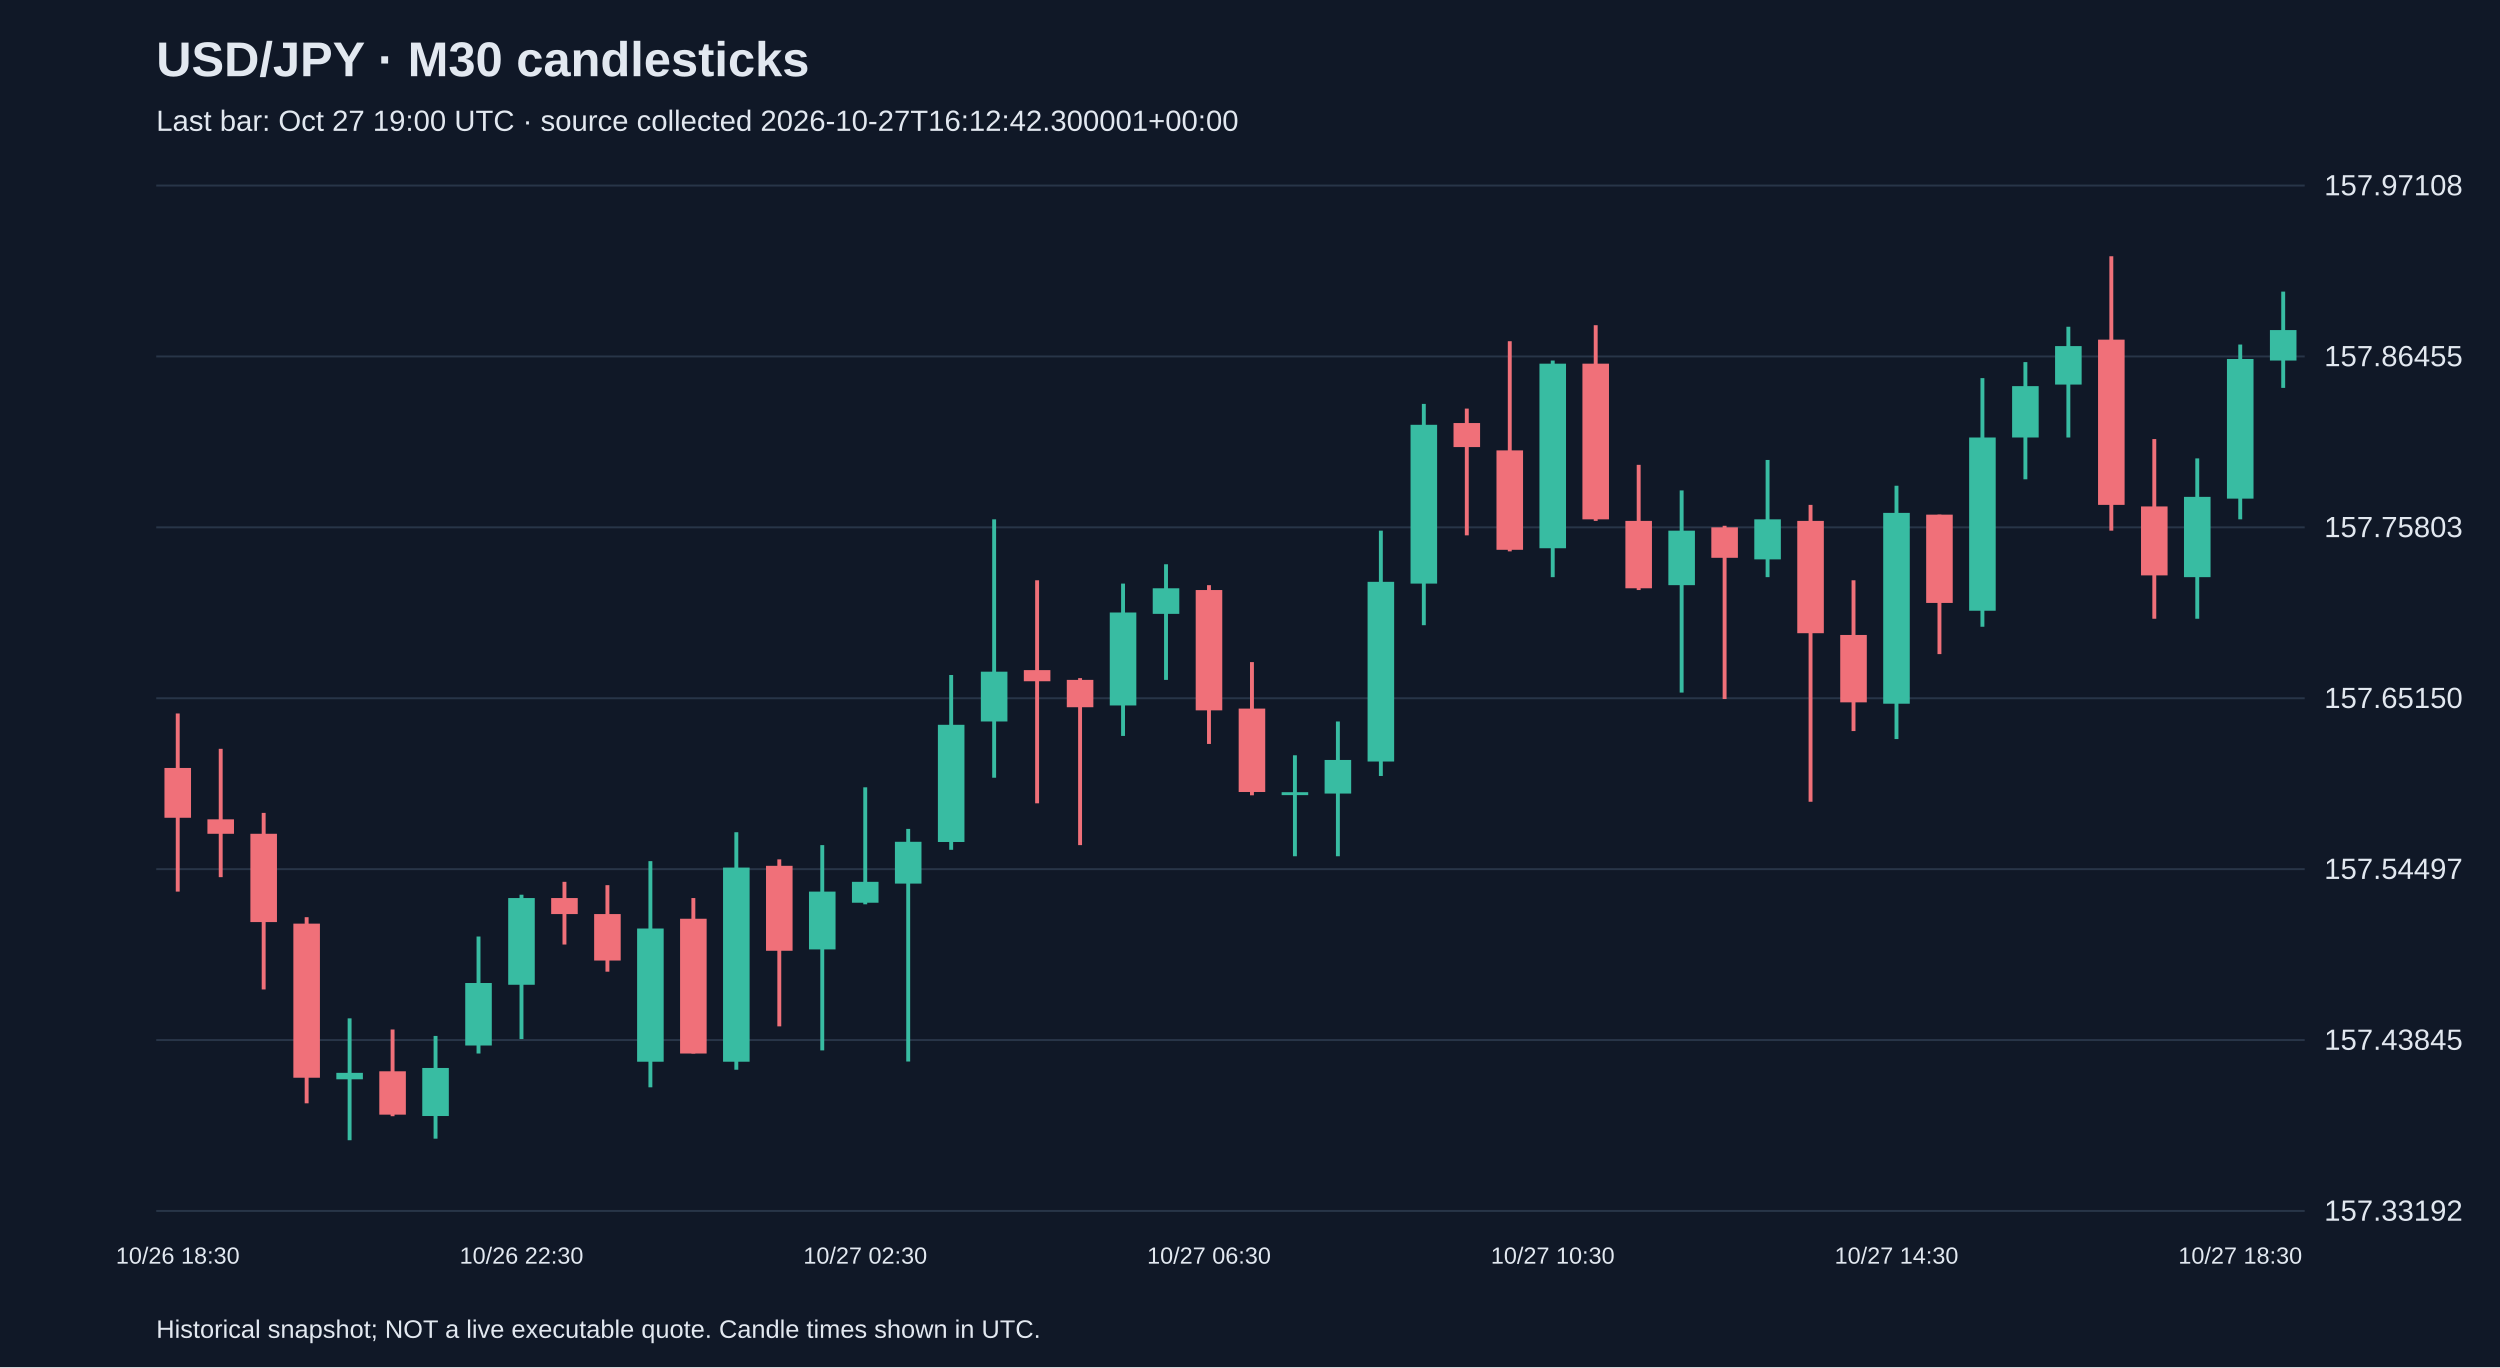
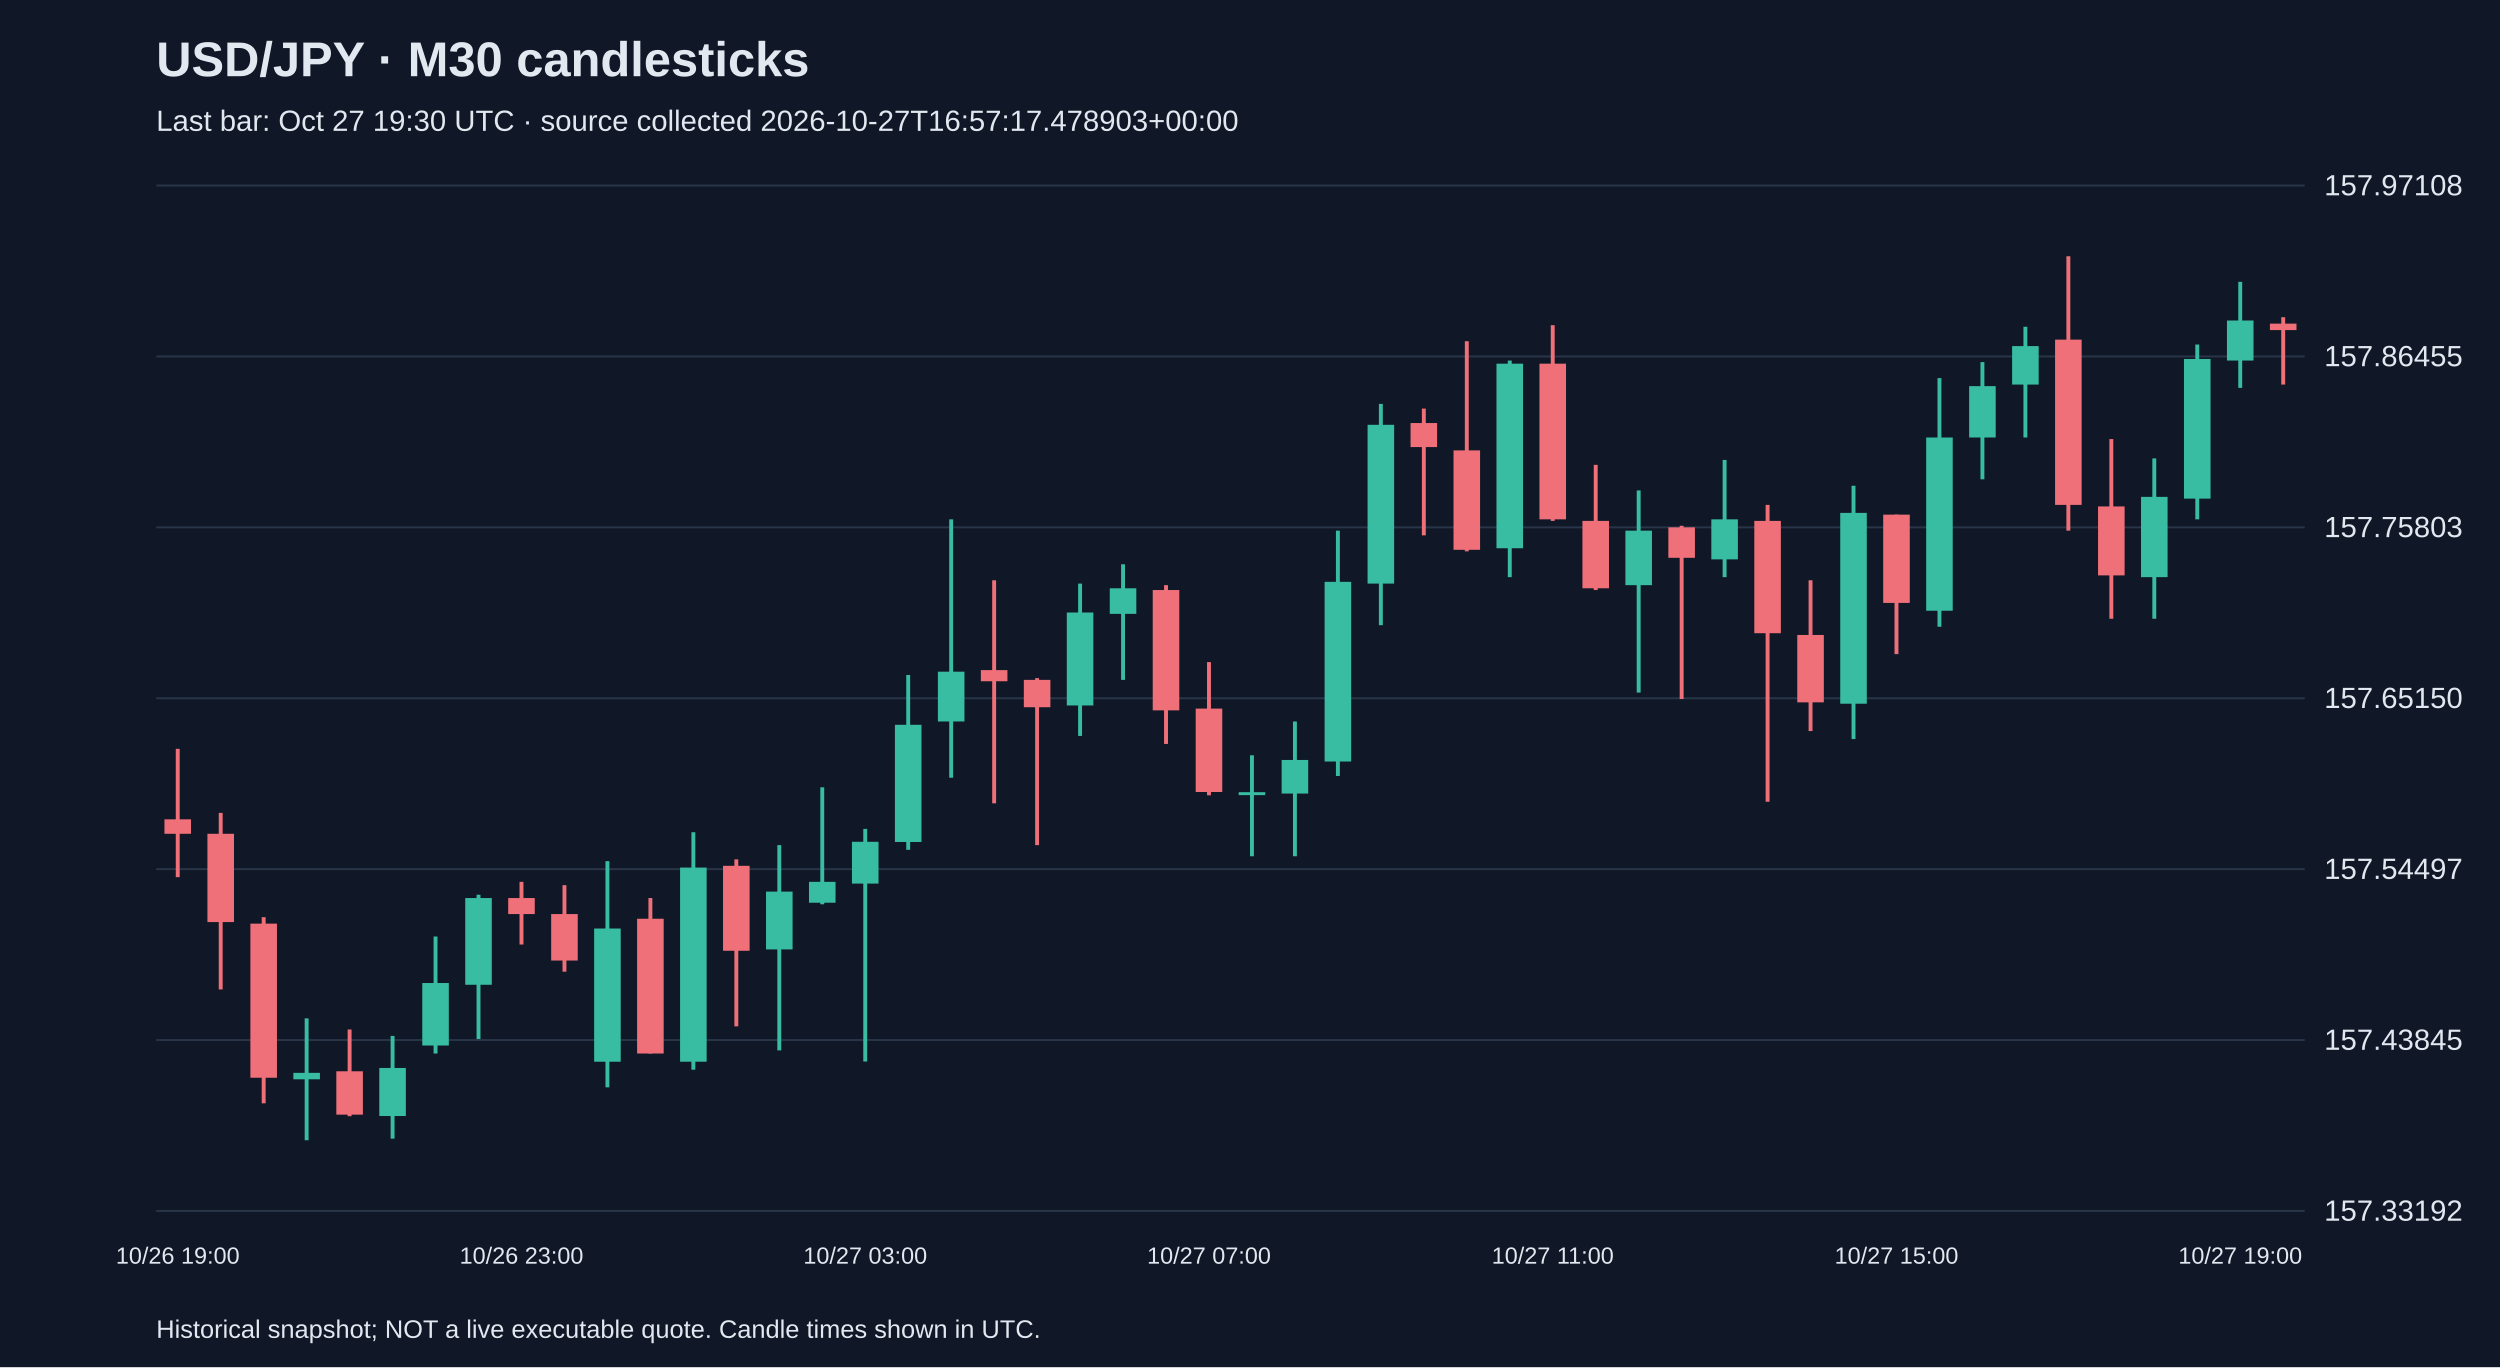
<svg xmlns="http://www.w3.org/2000/svg" viewBox="0 0 1280 700">
  <rect width="100%" height="100%" fill="#101827" />
  <style>text{font-family:Arial,sans-serif;fill:#e2e8f0}</style>
  <text x="80" y="39" font-size="25" font-weight="bold">USD/JPY · M30 candlesticks</text>
-   <text x="80" y="67" font-size="15" fill="#a6b1c5">Last bar: Oct 27 19:00 UTC · source collected 2026-10-27T16:12:42.300001+00:00</text>
+   <text x="80" y="67" font-size="15" fill="#a6b1c5">Last bar: Oct 27 19:30 UTC · source collected 2026-10-27T16:57:17.478903+00:00</text>
  <line x1="80" y1="620.0" x2="1180" y2="620.0" stroke="#283548" />
  <text x="1190" y="625.0" font-size="15">157.33192</text>
  <line x1="80" y1="532.5" x2="1180" y2="532.5" stroke="#283548" />
  <text x="1190" y="537.5" font-size="15">157.43845</text>
  <line x1="80" y1="445.0" x2="1180" y2="445.0" stroke="#283548" />
  <text x="1190" y="450.0" font-size="15">157.54497</text>
  <line x1="80" y1="357.5" x2="1180" y2="357.5" stroke="#283548" />
  <text x="1190" y="362.5" font-size="15">157.65150</text>
  <line x1="80" y1="270.0" x2="1180" y2="270.0" stroke="#283548" />
  <text x="1190" y="275.0" font-size="15">157.75803</text>
  <line x1="80" y1="182.5" x2="1180" y2="182.5" stroke="#283548" />
  <text x="1190" y="187.5" font-size="15">157.86455</text>
  <line x1="80" y1="95.0" x2="1180" y2="95.0" stroke="#283548" />
  <text x="1190" y="100.0" font-size="15">157.97108</text>
-   <line x1="91.0" y1="365.3" x2="91.0" y2="456.5" stroke="#f07079" stroke-width="2" />
-   <rect x="84.2" y="393.2" width="13.6" height="25.5" fill="#f07079" />
-   <text x="91.0" y="647" text-anchor="middle" font-size="12">10/26 18:30</text>
-   <line x1="113.0" y1="383.4" x2="113.0" y2="449.1" stroke="#f07079" stroke-width="2" />
-   <rect x="106.2" y="419.5" width="13.6" height="7.4" fill="#f07079" />
-   <line x1="135.0" y1="416.2" x2="135.0" y2="506.6" stroke="#f07079" stroke-width="2" />
-   <rect x="128.2" y="426.9" width="13.6" height="45.2" fill="#f07079" />
-   <line x1="157.0" y1="469.6" x2="157.0" y2="564.9" stroke="#f07079" stroke-width="2" />
-   <rect x="150.2" y="472.9" width="13.6" height="78.9" fill="#f07079" />
-   <line x1="179.0" y1="521.4" x2="179.0" y2="583.8" stroke="#38bca2" stroke-width="2" />
-   <rect x="172.2" y="549.3" width="13.6" height="3.3" fill="#38bca2" />
-   <line x1="201.0" y1="527.1" x2="201.0" y2="571.5" stroke="#f07079" stroke-width="2" />
-   <rect x="194.2" y="548.5" width="13.6" height="22.2" fill="#f07079" />
-   <line x1="223.0" y1="530.4" x2="223.0" y2="583.0" stroke="#38bca2" stroke-width="2" />
-   <rect x="216.2" y="546.8" width="13.6" height="24.6" fill="#38bca2" />
-   <line x1="245.0" y1="479.5" x2="245.0" y2="539.4" stroke="#38bca2" stroke-width="2" />
-   <rect x="238.2" y="503.3" width="13.6" height="32.0" fill="#38bca2" />
-   <line x1="267.0" y1="458.1" x2="267.0" y2="532.0" stroke="#38bca2" stroke-width="2" />
-   <rect x="260.2" y="459.8" width="13.6" height="44.4" fill="#38bca2" />
-   <text x="267.0" y="647" text-anchor="middle" font-size="12">10/26 22:30</text>
-   <line x1="289.0" y1="451.5" x2="289.0" y2="483.6" stroke="#f07079" stroke-width="2" />
-   <rect x="282.2" y="459.8" width="13.6" height="8.2" fill="#f07079" />
-   <line x1="311.0" y1="453.2" x2="311.0" y2="497.5" stroke="#f07079" stroke-width="2" />
-   <rect x="304.2" y="468.0" width="13.6" height="23.8" fill="#f07079" />
-   <line x1="333.0" y1="440.9" x2="333.0" y2="556.7" stroke="#38bca2" stroke-width="2" />
-   <rect x="326.2" y="475.4" width="13.6" height="68.2" fill="#38bca2" />
-   <line x1="355.0" y1="459.8" x2="355.0" y2="539.4" stroke="#f07079" stroke-width="2" />
-   <rect x="348.2" y="470.4" width="13.6" height="69.0" fill="#f07079" />
-   <line x1="377.0" y1="426.1" x2="377.0" y2="547.7" stroke="#38bca2" stroke-width="2" />
-   <rect x="370.2" y="444.2" width="13.6" height="99.4" fill="#38bca2" />
-   <line x1="399.0" y1="440.0" x2="399.0" y2="525.5" stroke="#f07079" stroke-width="2" />
-   <rect x="392.2" y="443.3" width="13.6" height="43.5" fill="#f07079" />
-   <line x1="421.0" y1="432.7" x2="421.0" y2="537.8" stroke="#38bca2" stroke-width="2" />
-   <rect x="414.2" y="456.5" width="13.6" height="29.6" fill="#38bca2" />
-   <line x1="443.0" y1="403.1" x2="443.0" y2="463.0" stroke="#38bca2" stroke-width="2" />
-   <rect x="436.2" y="451.5" width="13.6" height="10.7" fill="#38bca2" />
-   <text x="443.0" y="647" text-anchor="middle" font-size="12">10/27 02:30</text>
-   <line x1="465.0" y1="424.4" x2="465.0" y2="543.5" stroke="#38bca2" stroke-width="2" />
-   <rect x="458.2" y="431.0" width="13.6" height="21.4" fill="#38bca2" />
-   <line x1="487.0" y1="345.6" x2="487.0" y2="435.1" stroke="#38bca2" stroke-width="2" />
-   <rect x="480.2" y="371.1" width="13.6" height="60.0" fill="#38bca2" />
-   <line x1="509.0" y1="265.9" x2="509.0" y2="398.2" stroke="#38bca2" stroke-width="2" />
-   <rect x="502.2" y="343.9" width="13.6" height="25.5" fill="#38bca2" />
-   <line x1="531.0" y1="297.1" x2="531.0" y2="411.3" stroke="#f07079" stroke-width="2" />
-   <rect x="524.2" y="343.1" width="13.6" height="5.7" fill="#f07079" />
-   <line x1="553.0" y1="347.2" x2="553.0" y2="432.7" stroke="#f07079" stroke-width="2" />
-   <rect x="546.2" y="348.1" width="13.6" height="14.0" fill="#f07079" />
-   <line x1="575.0" y1="298.8" x2="575.0" y2="376.8" stroke="#38bca2" stroke-width="2" />
-   <rect x="568.2" y="313.6" width="13.6" height="47.6" fill="#38bca2" />
-   <line x1="597.0" y1="288.9" x2="597.0" y2="348.1" stroke="#38bca2" stroke-width="2" />
-   <rect x="590.2" y="301.2" width="13.6" height="13.1" fill="#38bca2" />
-   <line x1="619.0" y1="299.6" x2="619.0" y2="380.9" stroke="#f07079" stroke-width="2" />
-   <rect x="612.2" y="302.1" width="13.6" height="61.6" fill="#f07079" />
-   <text x="619.0" y="647" text-anchor="middle" font-size="12">10/27 06:30</text>
-   <line x1="641.0" y1="339.0" x2="641.0" y2="407.2" stroke="#f07079" stroke-width="2" />
-   <rect x="634.2" y="362.8" width="13.6" height="42.7" fill="#f07079" />
-   <line x1="663.0" y1="386.7" x2="663.0" y2="438.4" stroke="#38bca2" stroke-width="2" />
-   <rect x="656.2" y="405.6" width="13.6" height="1.5" fill="#38bca2" />
-   <line x1="685.0" y1="369.4" x2="685.0" y2="438.4" stroke="#38bca2" stroke-width="2" />
-   <rect x="678.2" y="389.1" width="13.6" height="17.2" fill="#38bca2" />
-   <line x1="707.0" y1="271.7" x2="707.0" y2="397.3" stroke="#38bca2" stroke-width="2" />
-   <rect x="700.2" y="297.9" width="13.6" height="92.0" fill="#38bca2" />
-   <line x1="729.0" y1="206.8" x2="729.0" y2="320.1" stroke="#38bca2" stroke-width="2" />
-   <rect x="722.2" y="217.5" width="13.6" height="81.3" fill="#38bca2" />
-   <line x1="751.0" y1="209.2" x2="751.0" y2="274.1" stroke="#f07079" stroke-width="2" />
-   <rect x="744.2" y="216.6" width="13.6" height="12.3" fill="#f07079" />
-   <line x1="773.0" y1="174.7" x2="773.0" y2="282.3" stroke="#f07079" stroke-width="2" />
-   <rect x="766.2" y="230.6" width="13.6" height="50.9" fill="#f07079" />
-   <line x1="795.0" y1="184.6" x2="795.0" y2="295.5" stroke="#38bca2" stroke-width="2" />
-   <rect x="788.2" y="186.2" width="13.6" height="94.5" fill="#38bca2" />
-   <text x="795.0" y="647" text-anchor="middle" font-size="12">10/27 10:30</text>
-   <line x1="817.0" y1="166.5" x2="817.0" y2="266.7" stroke="#f07079" stroke-width="2" />
-   <rect x="810.2" y="186.2" width="13.6" height="79.7" fill="#f07079" />
-   <line x1="839.0" y1="238.0" x2="839.0" y2="302.1" stroke="#f07079" stroke-width="2" />
-   <rect x="832.2" y="266.7" width="13.6" height="34.5" fill="#f07079" />
-   <line x1="861.0" y1="251.1" x2="861.0" y2="354.6" stroke="#38bca2" stroke-width="2" />
-   <rect x="854.2" y="271.7" width="13.6" height="27.9" fill="#38bca2" />
-   <line x1="883.0" y1="269.2" x2="883.0" y2="357.9" stroke="#f07079" stroke-width="2" />
-   <rect x="876.2" y="270.0" width="13.6" height="15.6" fill="#f07079" />
-   <line x1="905.0" y1="235.5" x2="905.0" y2="295.5" stroke="#38bca2" stroke-width="2" />
-   <rect x="898.2" y="265.9" width="13.6" height="20.5" fill="#38bca2" />
-   <line x1="927.0" y1="258.5" x2="927.0" y2="410.5" stroke="#f07079" stroke-width="2" />
-   <rect x="920.2" y="266.7" width="13.6" height="57.5" fill="#f07079" />
-   <line x1="949.0" y1="297.1" x2="949.0" y2="374.3" stroke="#f07079" stroke-width="2" />
-   <rect x="942.2" y="325.1" width="13.6" height="34.5" fill="#f07079" />
-   <line x1="971.0" y1="248.7" x2="971.0" y2="378.4" stroke="#38bca2" stroke-width="2" />
-   <rect x="964.2" y="262.6" width="13.6" height="97.7" fill="#38bca2" />
-   <text x="971.0" y="647" text-anchor="middle" font-size="12">10/27 14:30</text>
-   <line x1="993.0" y1="263.5" x2="993.0" y2="334.9" stroke="#f07079" stroke-width="2" />
-   <rect x="986.2" y="263.5" width="13.6" height="45.2" fill="#f07079" />
-   <line x1="1015.0" y1="193.6" x2="1015.0" y2="320.9" stroke="#38bca2" stroke-width="2" />
-   <rect x="1008.2" y="224.0" width="13.6" height="88.7" fill="#38bca2" />
-   <line x1="1037.0" y1="185.4" x2="1037.0" y2="245.4" stroke="#38bca2" stroke-width="2" />
-   <rect x="1030.2" y="197.7" width="13.6" height="26.3" fill="#38bca2" />
-   <line x1="1059.0" y1="167.3" x2="1059.0" y2="224.0" stroke="#38bca2" stroke-width="2" />
-   <rect x="1052.2" y="177.2" width="13.6" height="19.7" fill="#38bca2" />
-   <line x1="1081.0" y1="131.2" x2="1081.0" y2="271.7" stroke="#f07079" stroke-width="2" />
-   <rect x="1074.2" y="173.9" width="13.6" height="84.6" fill="#f07079" />
-   <line x1="1103.0" y1="224.8" x2="1103.0" y2="316.8" stroke="#f07079" stroke-width="2" />
-   <rect x="1096.2" y="259.3" width="13.6" height="35.3" fill="#f07079" />
-   <line x1="1125.0" y1="234.7" x2="1125.0" y2="316.8" stroke="#38bca2" stroke-width="2" />
-   <rect x="1118.2" y="254.4" width="13.6" height="41.1" fill="#38bca2" />
-   <line x1="1147.0" y1="176.4" x2="1147.0" y2="265.9" stroke="#38bca2" stroke-width="2" />
-   <rect x="1140.2" y="183.8" width="13.6" height="71.5" fill="#38bca2" />
-   <text x="1147.0" y="647" text-anchor="middle" font-size="12">10/27 18:30</text>
-   <line x1="1169.0" y1="149.3" x2="1169.0" y2="198.6" stroke="#38bca2" stroke-width="2" />
-   <rect x="1162.2" y="169.0" width="13.6" height="15.6" fill="#38bca2" />
+   <line x1="91.0" y1="383.4" x2="91.0" y2="449.1" stroke="#f07079" stroke-width="2" />
+   <rect x="84.2" y="419.5" width="13.6" height="7.4" fill="#f07079" />
+   <text x="91.0" y="647" text-anchor="middle" font-size="12">10/26 19:00</text>
+   <line x1="113.0" y1="416.2" x2="113.0" y2="506.6" stroke="#f07079" stroke-width="2" />
+   <rect x="106.2" y="426.9" width="13.6" height="45.2" fill="#f07079" />
+   <line x1="135.0" y1="469.6" x2="135.0" y2="564.9" stroke="#f07079" stroke-width="2" />
+   <rect x="128.2" y="472.9" width="13.6" height="78.9" fill="#f07079" />
+   <line x1="157.0" y1="521.4" x2="157.0" y2="583.8" stroke="#38bca2" stroke-width="2" />
+   <rect x="150.2" y="549.3" width="13.6" height="3.3" fill="#38bca2" />
+   <line x1="179.0" y1="527.1" x2="179.0" y2="571.5" stroke="#f07079" stroke-width="2" />
+   <rect x="172.2" y="548.5" width="13.6" height="22.2" fill="#f07079" />
+   <line x1="201.0" y1="530.4" x2="201.0" y2="583.0" stroke="#38bca2" stroke-width="2" />
+   <rect x="194.2" y="546.8" width="13.6" height="24.6" fill="#38bca2" />
+   <line x1="223.0" y1="479.5" x2="223.0" y2="539.4" stroke="#38bca2" stroke-width="2" />
+   <rect x="216.2" y="503.3" width="13.6" height="32.0" fill="#38bca2" />
+   <line x1="245.0" y1="458.1" x2="245.0" y2="532.0" stroke="#38bca2" stroke-width="2" />
+   <rect x="238.2" y="459.8" width="13.6" height="44.4" fill="#38bca2" />
+   <line x1="267.0" y1="451.5" x2="267.0" y2="483.6" stroke="#f07079" stroke-width="2" />
+   <rect x="260.2" y="459.8" width="13.6" height="8.2" fill="#f07079" />
+   <text x="267.0" y="647" text-anchor="middle" font-size="12">10/26 23:00</text>
+   <line x1="289.0" y1="453.2" x2="289.0" y2="497.5" stroke="#f07079" stroke-width="2" />
+   <rect x="282.2" y="468.0" width="13.6" height="23.8" fill="#f07079" />
+   <line x1="311.0" y1="440.9" x2="311.0" y2="556.7" stroke="#38bca2" stroke-width="2" />
+   <rect x="304.2" y="475.4" width="13.6" height="68.2" fill="#38bca2" />
+   <line x1="333.0" y1="459.8" x2="333.0" y2="539.4" stroke="#f07079" stroke-width="2" />
+   <rect x="326.2" y="470.4" width="13.6" height="69.0" fill="#f07079" />
+   <line x1="355.0" y1="426.1" x2="355.0" y2="547.7" stroke="#38bca2" stroke-width="2" />
+   <rect x="348.2" y="444.2" width="13.6" height="99.4" fill="#38bca2" />
+   <line x1="377.0" y1="440.0" x2="377.0" y2="525.5" stroke="#f07079" stroke-width="2" />
+   <rect x="370.2" y="443.3" width="13.6" height="43.5" fill="#f07079" />
+   <line x1="399.0" y1="432.7" x2="399.0" y2="537.8" stroke="#38bca2" stroke-width="2" />
+   <rect x="392.2" y="456.5" width="13.6" height="29.6" fill="#38bca2" />
+   <line x1="421.0" y1="403.1" x2="421.0" y2="463.0" stroke="#38bca2" stroke-width="2" />
+   <rect x="414.2" y="451.5" width="13.6" height="10.7" fill="#38bca2" />
+   <line x1="443.0" y1="424.4" x2="443.0" y2="543.5" stroke="#38bca2" stroke-width="2" />
+   <rect x="436.2" y="431.0" width="13.6" height="21.4" fill="#38bca2" />
+   <text x="443.0" y="647" text-anchor="middle" font-size="12">10/27 03:00</text>
+   <line x1="465.0" y1="345.6" x2="465.0" y2="435.1" stroke="#38bca2" stroke-width="2" />
+   <rect x="458.2" y="371.1" width="13.6" height="60.0" fill="#38bca2" />
+   <line x1="487.0" y1="265.9" x2="487.0" y2="398.2" stroke="#38bca2" stroke-width="2" />
+   <rect x="480.2" y="343.9" width="13.6" height="25.5" fill="#38bca2" />
+   <line x1="509.0" y1="297.1" x2="509.0" y2="411.3" stroke="#f07079" stroke-width="2" />
+   <rect x="502.2" y="343.1" width="13.6" height="5.7" fill="#f07079" />
+   <line x1="531.0" y1="347.2" x2="531.0" y2="432.7" stroke="#f07079" stroke-width="2" />
+   <rect x="524.2" y="348.1" width="13.6" height="14.0" fill="#f07079" />
+   <line x1="553.0" y1="298.8" x2="553.0" y2="376.8" stroke="#38bca2" stroke-width="2" />
+   <rect x="546.2" y="313.6" width="13.6" height="47.6" fill="#38bca2" />
+   <line x1="575.0" y1="288.9" x2="575.0" y2="348.1" stroke="#38bca2" stroke-width="2" />
+   <rect x="568.2" y="301.2" width="13.6" height="13.1" fill="#38bca2" />
+   <line x1="597.0" y1="299.6" x2="597.0" y2="380.9" stroke="#f07079" stroke-width="2" />
+   <rect x="590.2" y="302.1" width="13.6" height="61.6" fill="#f07079" />
+   <line x1="619.0" y1="339.0" x2="619.0" y2="407.2" stroke="#f07079" stroke-width="2" />
+   <rect x="612.2" y="362.8" width="13.6" height="42.7" fill="#f07079" />
+   <text x="619.0" y="647" text-anchor="middle" font-size="12">10/27 07:00</text>
+   <line x1="641.0" y1="386.7" x2="641.0" y2="438.4" stroke="#38bca2" stroke-width="2" />
+   <rect x="634.2" y="405.6" width="13.6" height="1.5" fill="#38bca2" />
+   <line x1="663.0" y1="369.4" x2="663.0" y2="438.4" stroke="#38bca2" stroke-width="2" />
+   <rect x="656.2" y="389.1" width="13.6" height="17.2" fill="#38bca2" />
+   <line x1="685.0" y1="271.7" x2="685.0" y2="397.3" stroke="#38bca2" stroke-width="2" />
+   <rect x="678.2" y="297.9" width="13.6" height="92.0" fill="#38bca2" />
+   <line x1="707.0" y1="206.8" x2="707.0" y2="320.1" stroke="#38bca2" stroke-width="2" />
+   <rect x="700.2" y="217.5" width="13.6" height="81.3" fill="#38bca2" />
+   <line x1="729.0" y1="209.2" x2="729.0" y2="274.1" stroke="#f07079" stroke-width="2" />
+   <rect x="722.2" y="216.6" width="13.6" height="12.3" fill="#f07079" />
+   <line x1="751.0" y1="174.7" x2="751.0" y2="282.3" stroke="#f07079" stroke-width="2" />
+   <rect x="744.2" y="230.6" width="13.6" height="50.9" fill="#f07079" />
+   <line x1="773.0" y1="184.6" x2="773.0" y2="295.5" stroke="#38bca2" stroke-width="2" />
+   <rect x="766.2" y="186.2" width="13.6" height="94.5" fill="#38bca2" />
+   <line x1="795.0" y1="166.5" x2="795.0" y2="266.7" stroke="#f07079" stroke-width="2" />
+   <rect x="788.2" y="186.2" width="13.6" height="79.7" fill="#f07079" />
+   <text x="795.0" y="647" text-anchor="middle" font-size="12">10/27 11:00</text>
+   <line x1="817.0" y1="238.0" x2="817.0" y2="302.1" stroke="#f07079" stroke-width="2" />
+   <rect x="810.2" y="266.7" width="13.6" height="34.5" fill="#f07079" />
+   <line x1="839.0" y1="251.1" x2="839.0" y2="354.6" stroke="#38bca2" stroke-width="2" />
+   <rect x="832.2" y="271.7" width="13.6" height="27.9" fill="#38bca2" />
+   <line x1="861.0" y1="269.2" x2="861.0" y2="357.9" stroke="#f07079" stroke-width="2" />
+   <rect x="854.2" y="270.0" width="13.6" height="15.6" fill="#f07079" />
+   <line x1="883.0" y1="235.5" x2="883.0" y2="295.5" stroke="#38bca2" stroke-width="2" />
+   <rect x="876.2" y="265.9" width="13.6" height="20.5" fill="#38bca2" />
+   <line x1="905.0" y1="258.5" x2="905.0" y2="410.5" stroke="#f07079" stroke-width="2" />
+   <rect x="898.2" y="266.7" width="13.6" height="57.5" fill="#f07079" />
+   <line x1="927.0" y1="297.1" x2="927.0" y2="374.3" stroke="#f07079" stroke-width="2" />
+   <rect x="920.2" y="325.1" width="13.6" height="34.5" fill="#f07079" />
+   <line x1="949.0" y1="248.7" x2="949.0" y2="378.4" stroke="#38bca2" stroke-width="2" />
+   <rect x="942.2" y="262.6" width="13.6" height="97.7" fill="#38bca2" />
+   <line x1="971.0" y1="263.5" x2="971.0" y2="334.9" stroke="#f07079" stroke-width="2" />
+   <rect x="964.2" y="263.5" width="13.6" height="45.2" fill="#f07079" />
+   <text x="971.0" y="647" text-anchor="middle" font-size="12">10/27 15:00</text>
+   <line x1="993.0" y1="193.6" x2="993.0" y2="320.9" stroke="#38bca2" stroke-width="2" />
+   <rect x="986.2" y="224.0" width="13.6" height="88.7" fill="#38bca2" />
+   <line x1="1015.0" y1="185.4" x2="1015.0" y2="245.4" stroke="#38bca2" stroke-width="2" />
+   <rect x="1008.2" y="197.7" width="13.6" height="26.3" fill="#38bca2" />
+   <line x1="1037.0" y1="167.3" x2="1037.0" y2="224.0" stroke="#38bca2" stroke-width="2" />
+   <rect x="1030.2" y="177.2" width="13.6" height="19.7" fill="#38bca2" />
+   <line x1="1059.0" y1="131.2" x2="1059.0" y2="271.7" stroke="#f07079" stroke-width="2" />
+   <rect x="1052.2" y="173.9" width="13.6" height="84.6" fill="#f07079" />
+   <line x1="1081.0" y1="224.8" x2="1081.0" y2="316.8" stroke="#f07079" stroke-width="2" />
+   <rect x="1074.2" y="259.3" width="13.6" height="35.3" fill="#f07079" />
+   <line x1="1103.0" y1="234.7" x2="1103.0" y2="316.8" stroke="#38bca2" stroke-width="2" />
+   <rect x="1096.2" y="254.4" width="13.6" height="41.1" fill="#38bca2" />
+   <line x1="1125.0" y1="176.4" x2="1125.0" y2="265.9" stroke="#38bca2" stroke-width="2" />
+   <rect x="1118.2" y="183.8" width="13.6" height="71.5" fill="#38bca2" />
+   <line x1="1147.0" y1="144.3" x2="1147.0" y2="198.6" stroke="#38bca2" stroke-width="2" />
+   <rect x="1140.2" y="164.1" width="13.6" height="20.5" fill="#38bca2" />
+   <text x="1147.0" y="647" text-anchor="middle" font-size="12">10/27 19:00</text>
+   <line x1="1169.0" y1="162.4" x2="1169.0" y2="196.9" stroke="#f07079" stroke-width="2" />
+   <rect x="1162.2" y="165.7" width="13.6" height="3.3" fill="#f07079" />
  <text x="80" y="685" font-size="13">Historical snapshot; NOT a live executable quote. Candle times shown in UTC.</text>
</svg>
